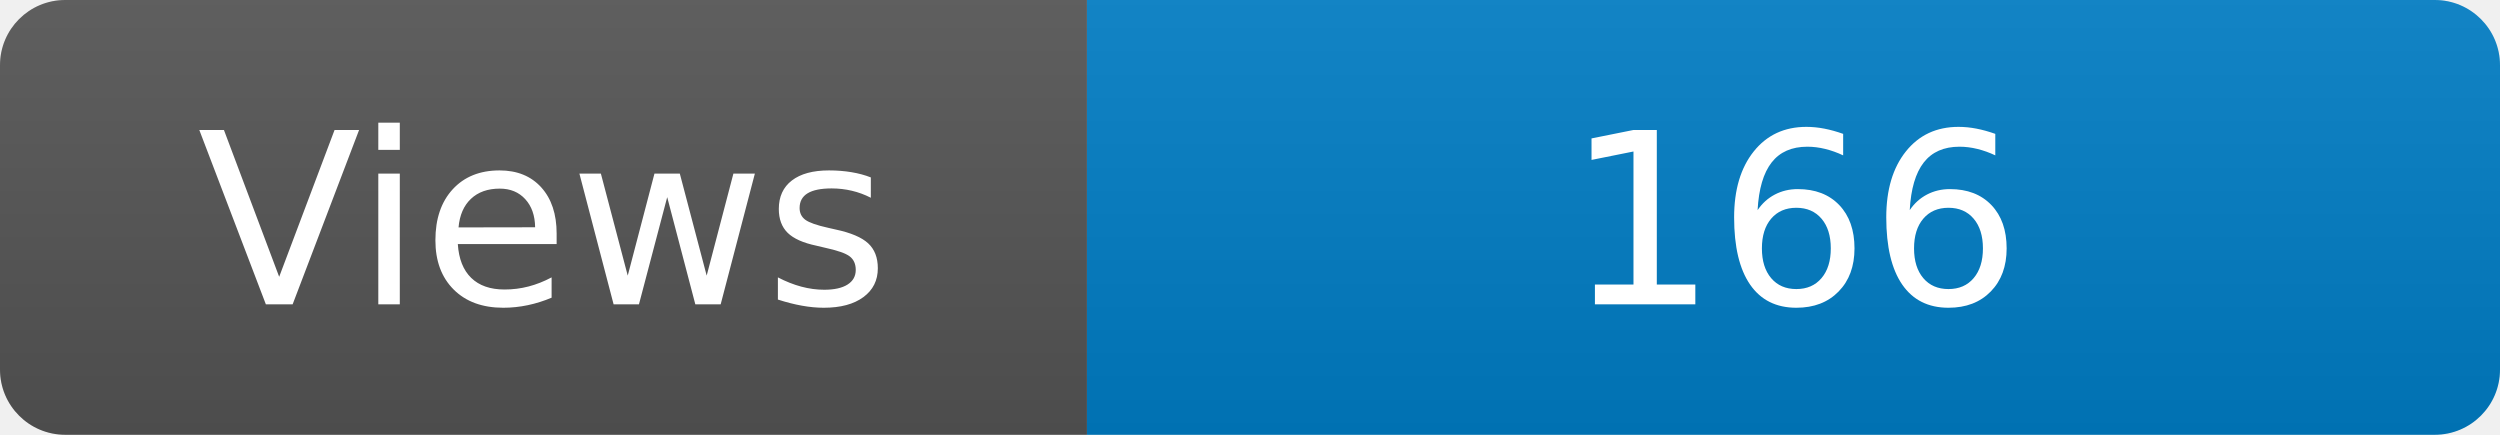
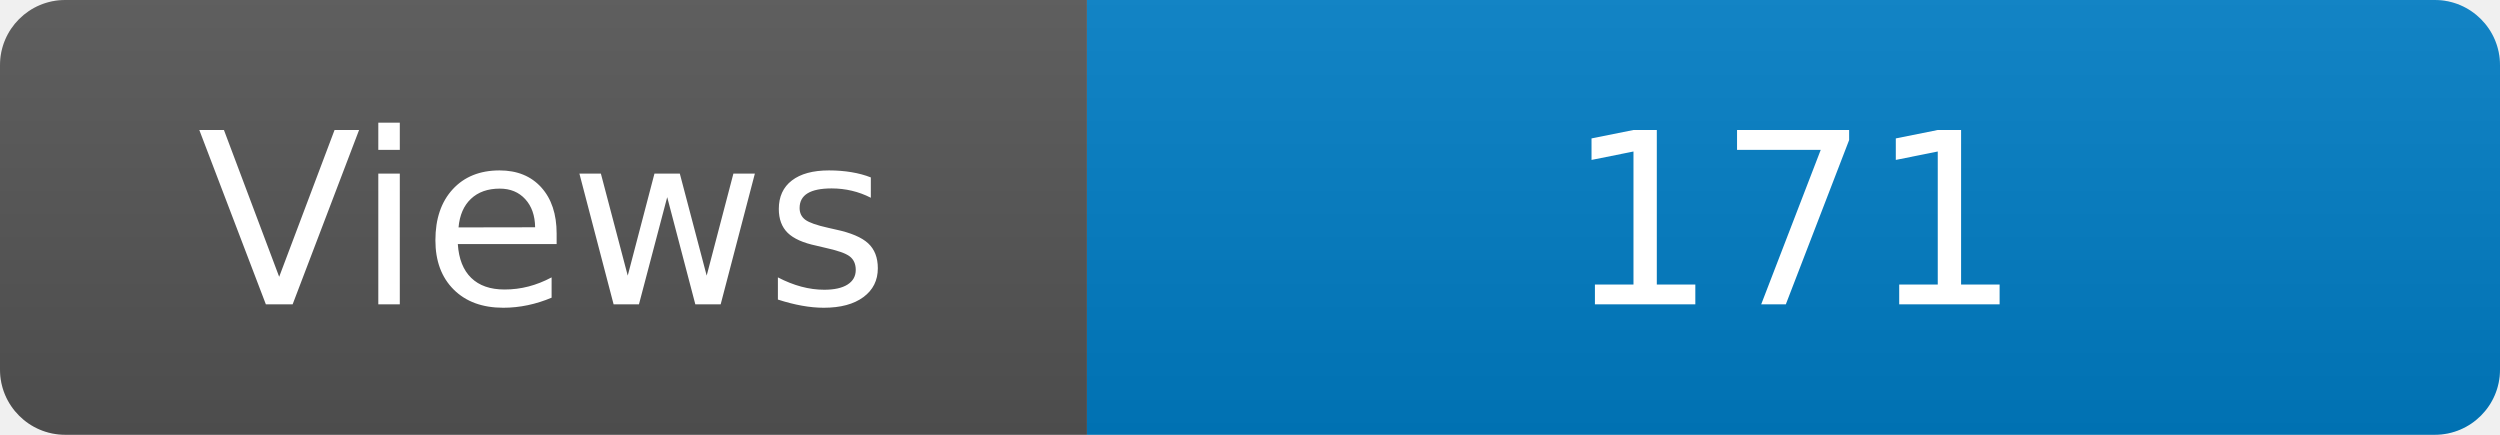
<svg xmlns="http://www.w3.org/2000/svg" width="115" height="20" role="img" aria-label="Maintained?: yes">
  <linearGradient id="s" x2="0" y2="100%">
    <stop offset="0" stop-color="#bbb" stop-opacity=".1" />
    <stop offset="1" stop-opacity=".1" />
  </linearGradient>
  <clipPath id="r">
    <rect width="115" height="20" rx="3" fill="#fff" />
  </clipPath>
  <g clip-path="url(#r)">
    <rect width="50" height="20" fill="#555" />
    <rect x="50" width="160" height="20" fill="#007ec6" />
    <rect width="115" height="20" fill="url(#s)" />
  </g>
  <g fill="#fff" text-anchor="middle" font-family="Verdana,Geneva,DejaVu Sans,sans-serif" font-size="110">
    <text x="250" y="140" transform="scale(.1)" fill="#fff">Views</text>
-     <text x="825" y="140" transform="scale(.1)" fill="#fff">166</text>
+     <text x="825" y="140" transform="scale(.1)" fill="#fff">171</text>
  </g>
</svg>
